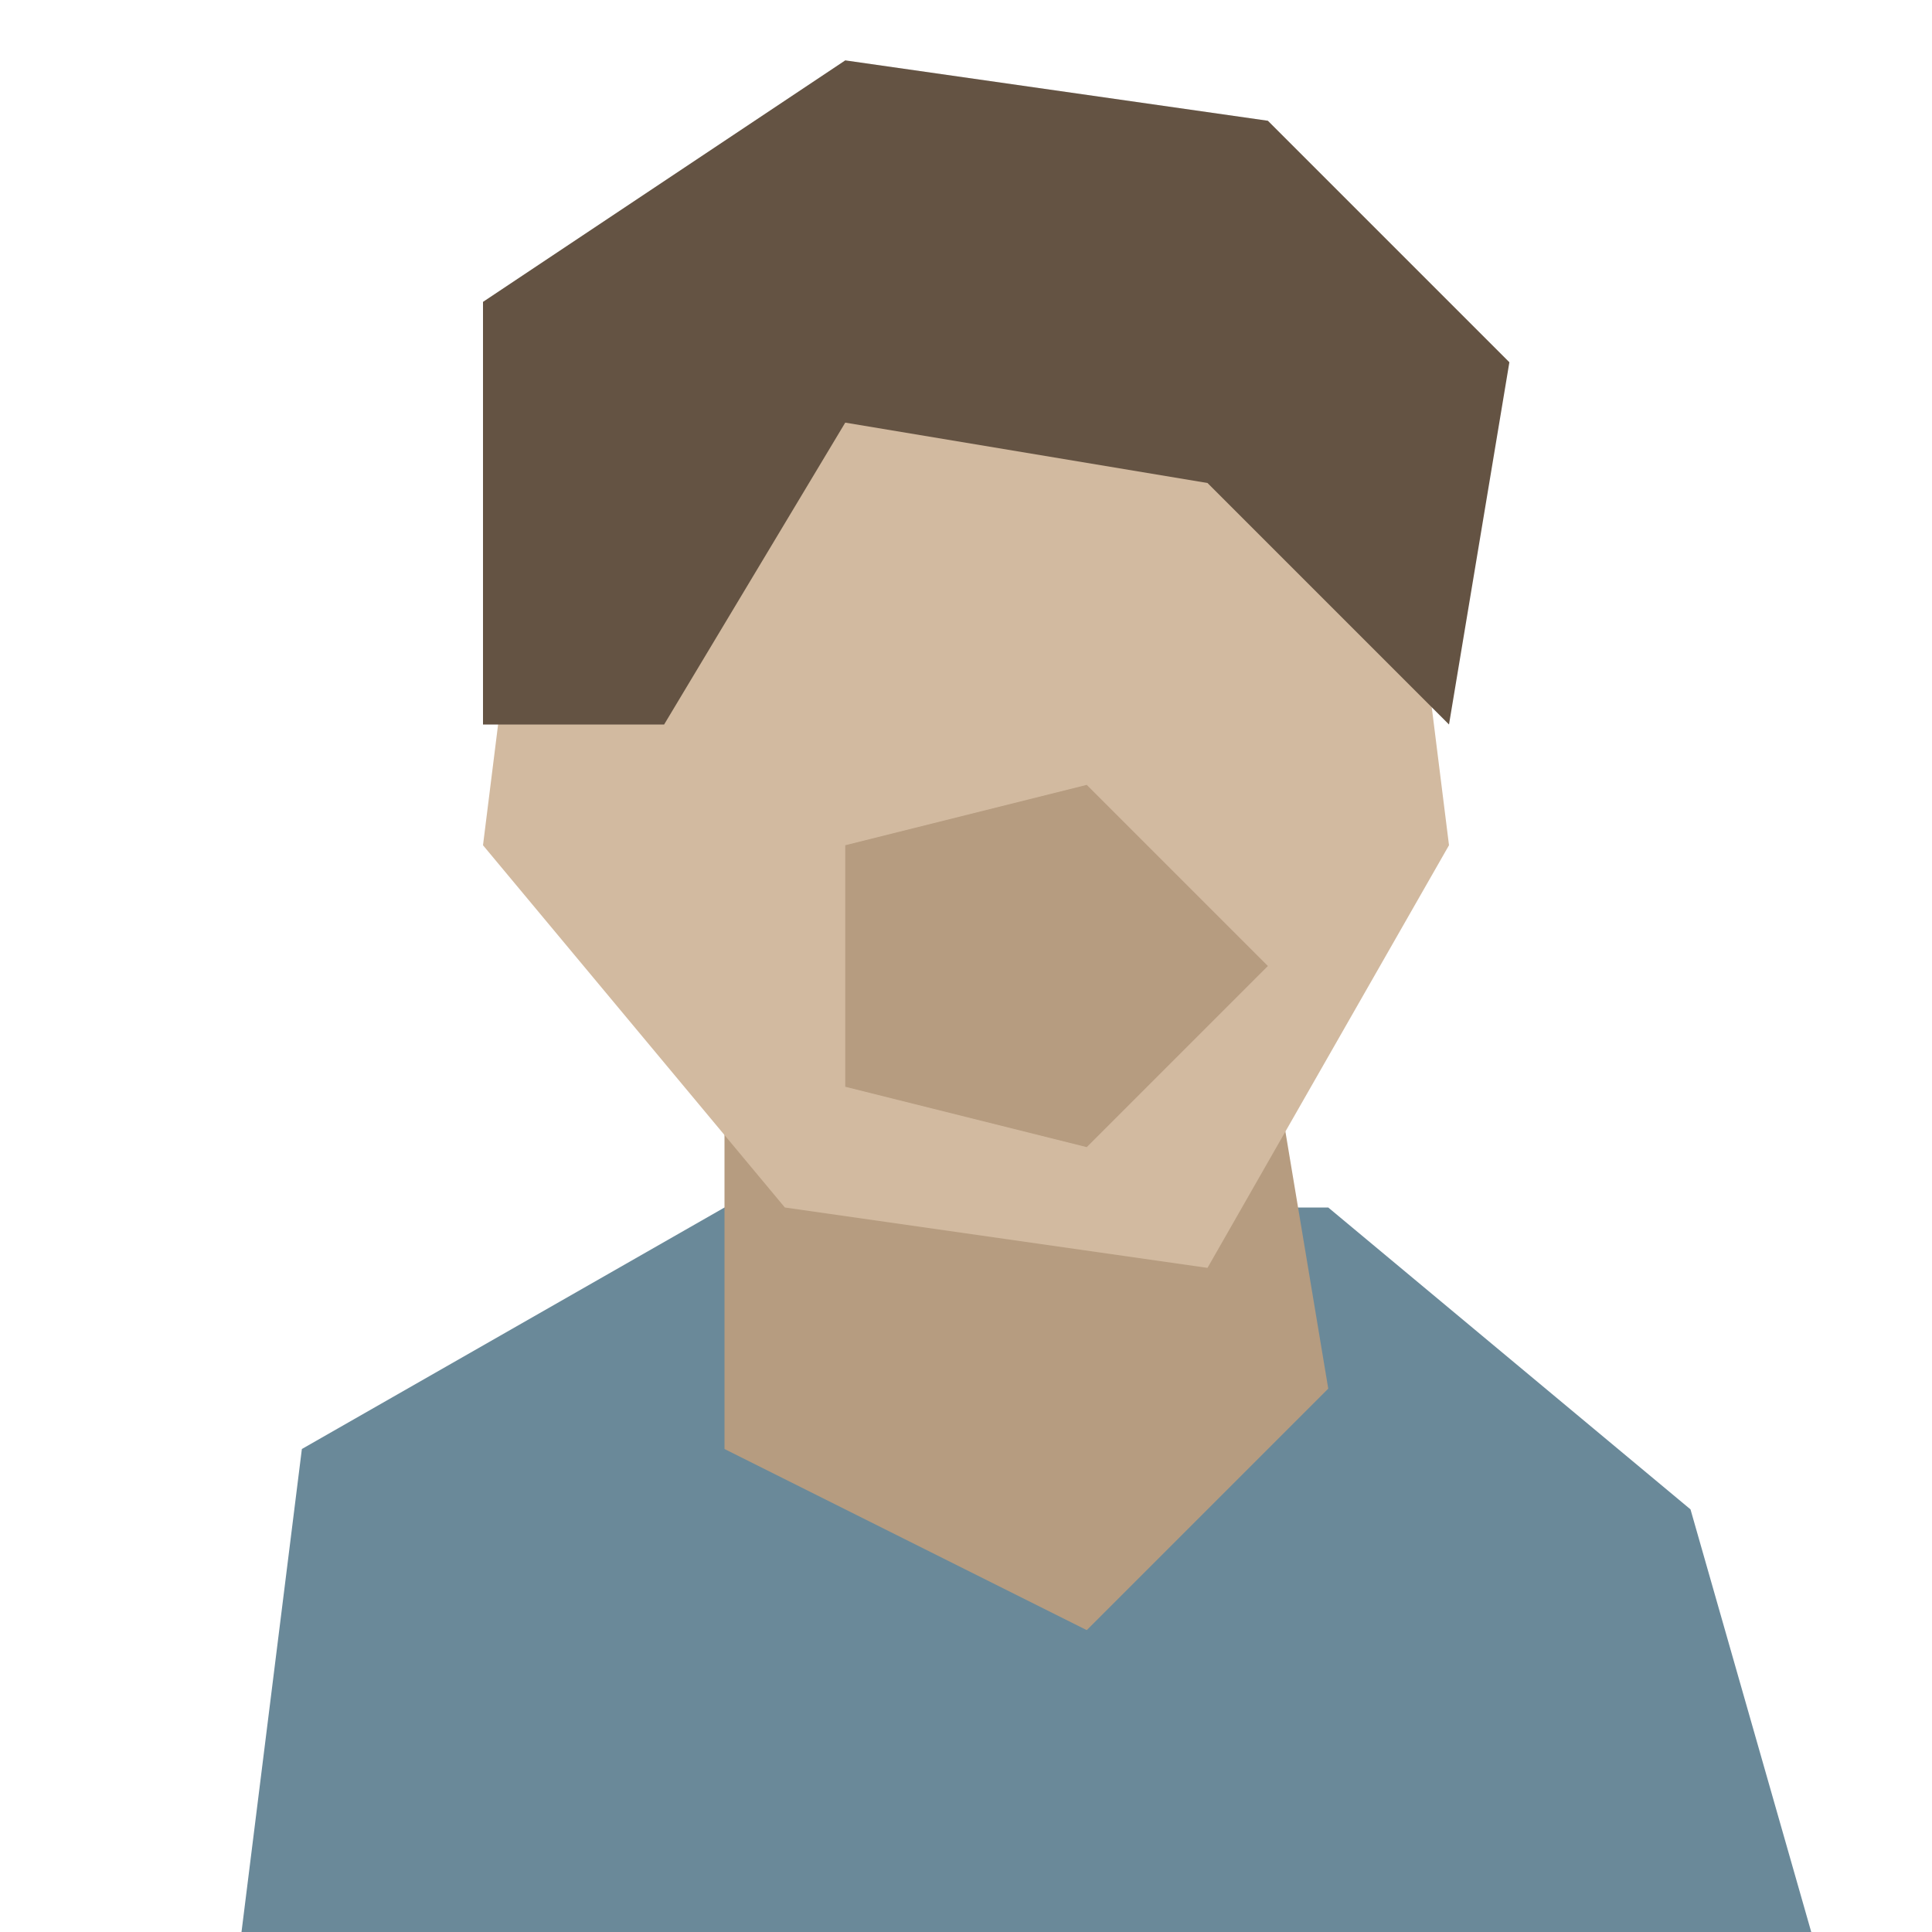
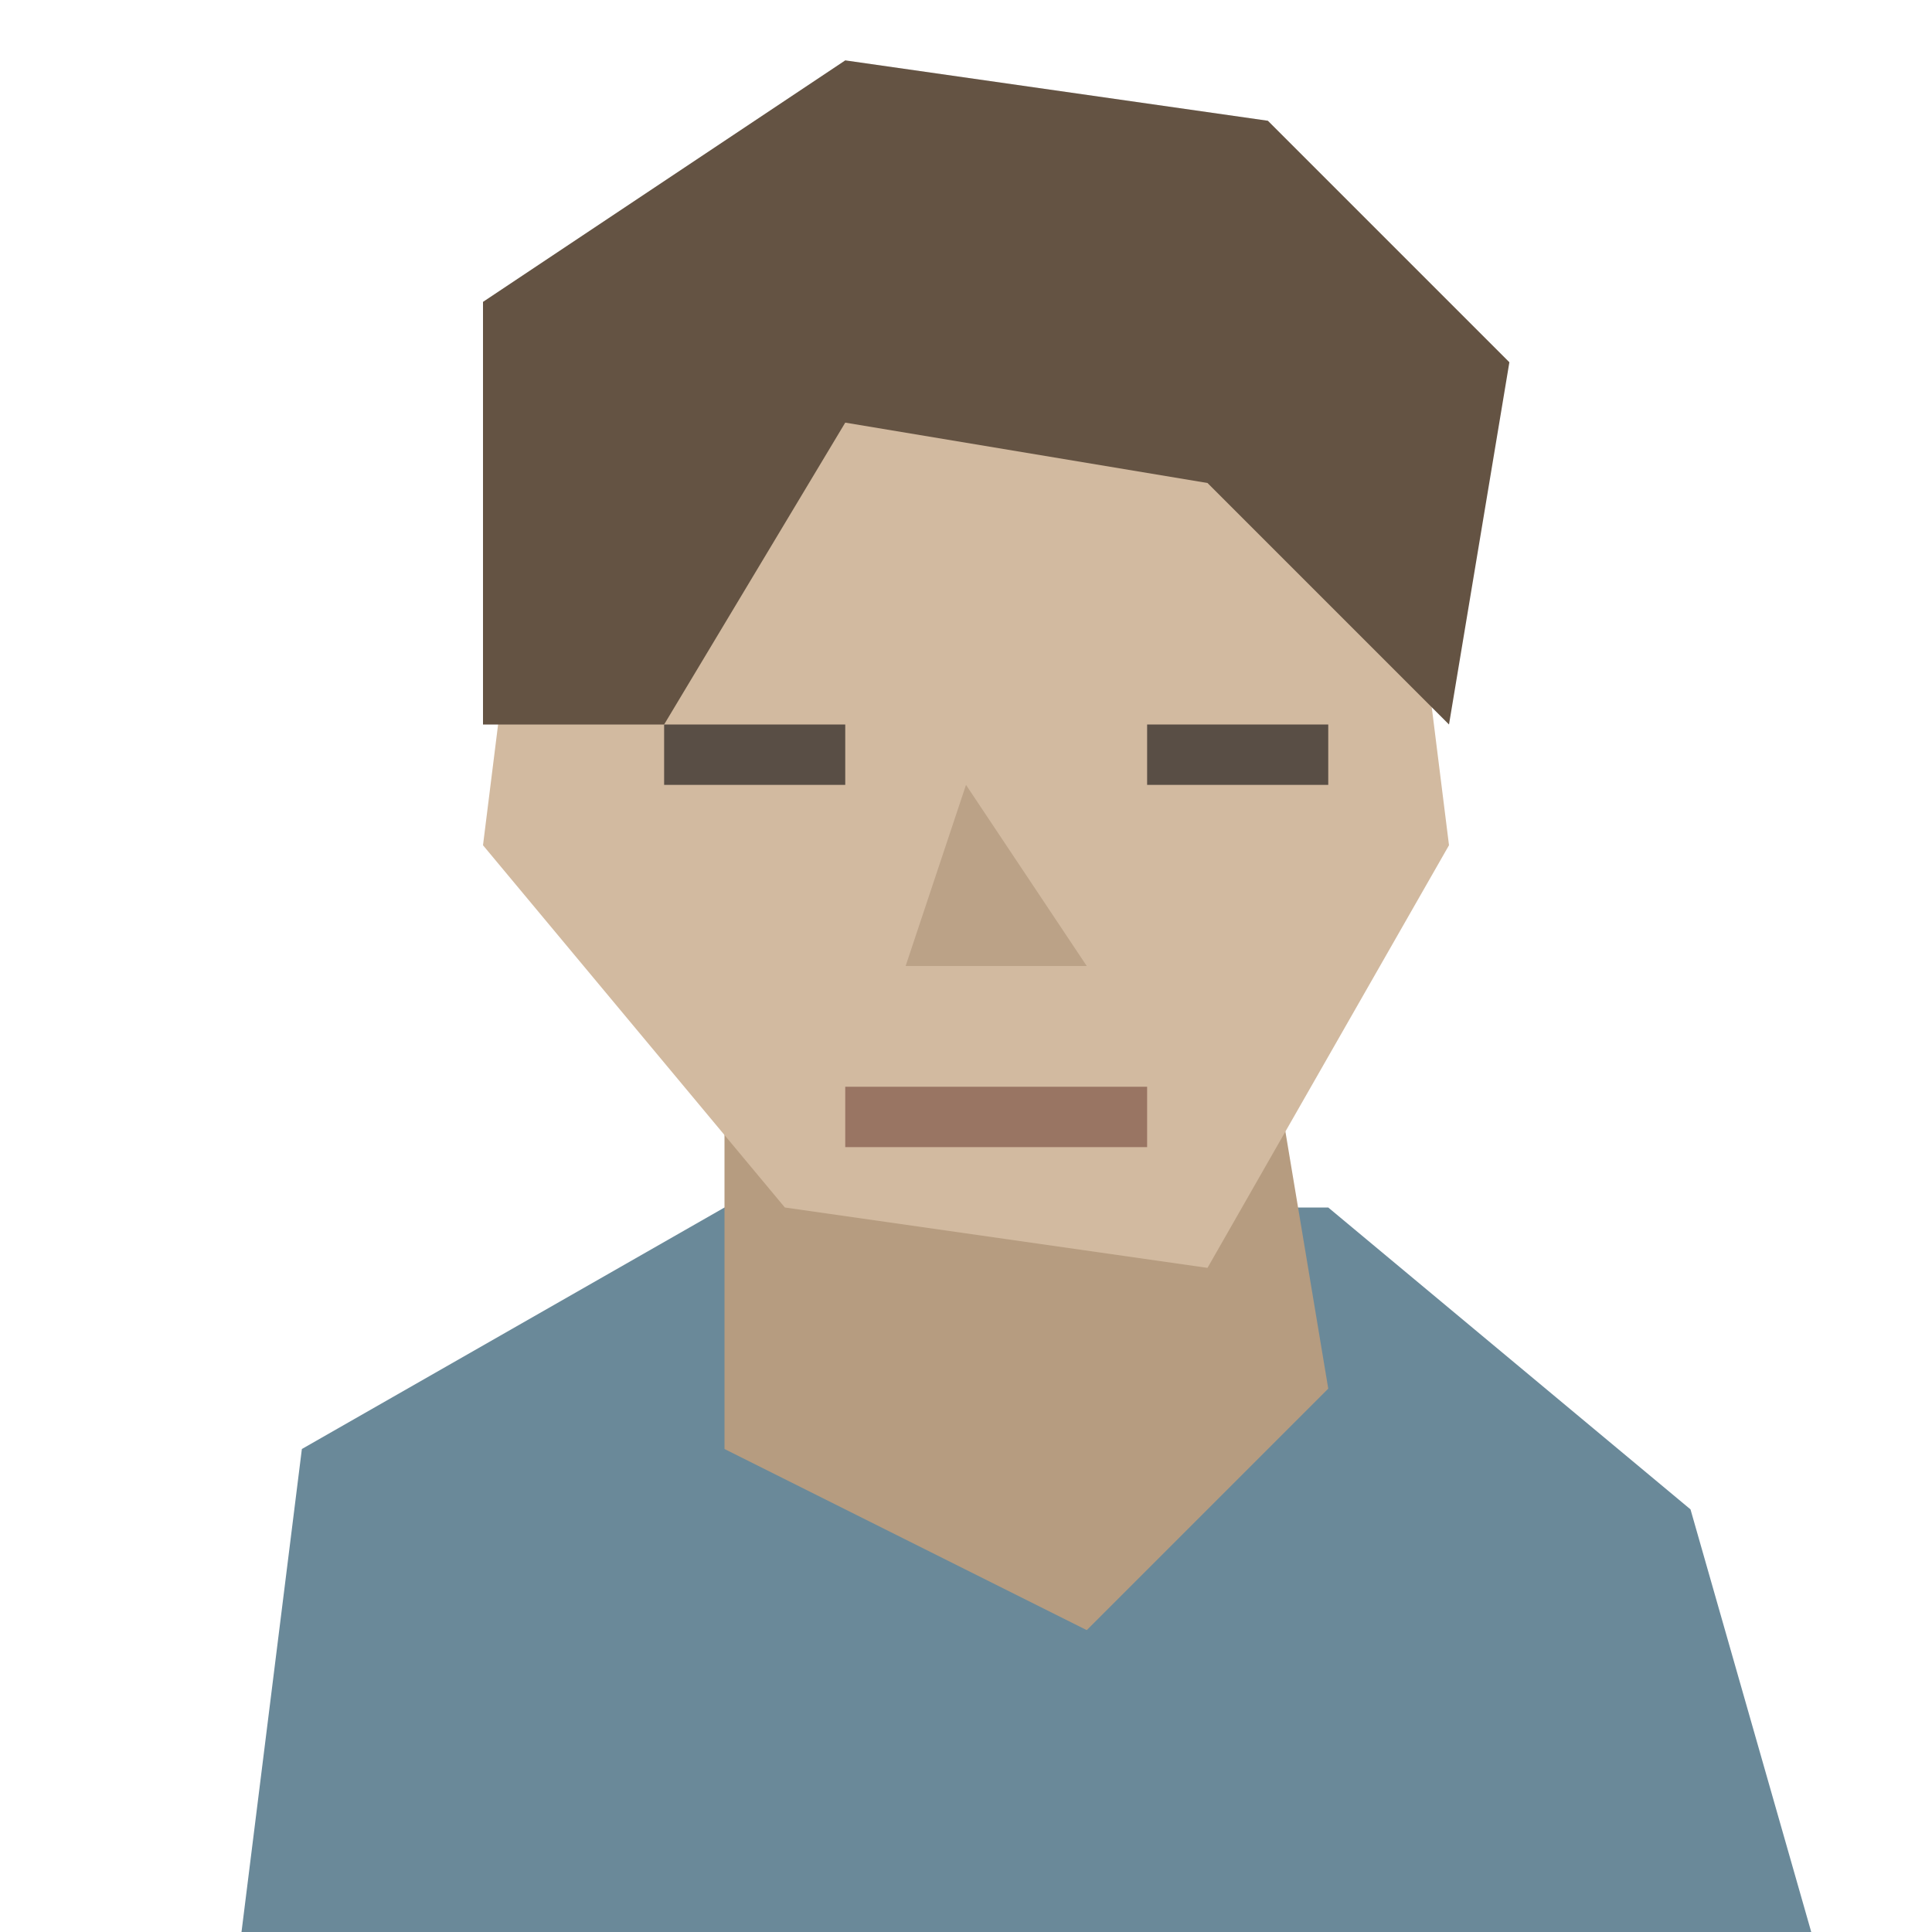
<svg xmlns="http://www.w3.org/2000/svg" width="32" height="32" viewBox="0 0 32 32">
  <path d="M4 32L5 24L12 20L22 20L28 25L30 32Z" fill="#6a8999" />
  <path d="M12 18L12 24L18 27L22 23L21 17Z" fill="#b69c80" />
  <path d="M9 6L16 2L23 6L24 14L20 21L13 20L8 14Z" fill="#d2baa0" />
  <path d="M8 12L8 5L14 1L21 2L25 6L24 12L20 8L14 7L11 12Z" fill="#645343" />
-   <path d="M14 14L18 13L21 16L18 19L14 18Z" fill="#b69c80" />
+   <rect x="11" y="12" width="3" height="1" fill="#594e45" />
+   <rect x="19" y="12" width="3" height="1" fill="#594e45" />
+   <path d="M16 13L18 16L15 16Z" fill="#bba287" />
+   <rect x="14" y="18" width="5" height="1" fill="#997563" />
</svg>
